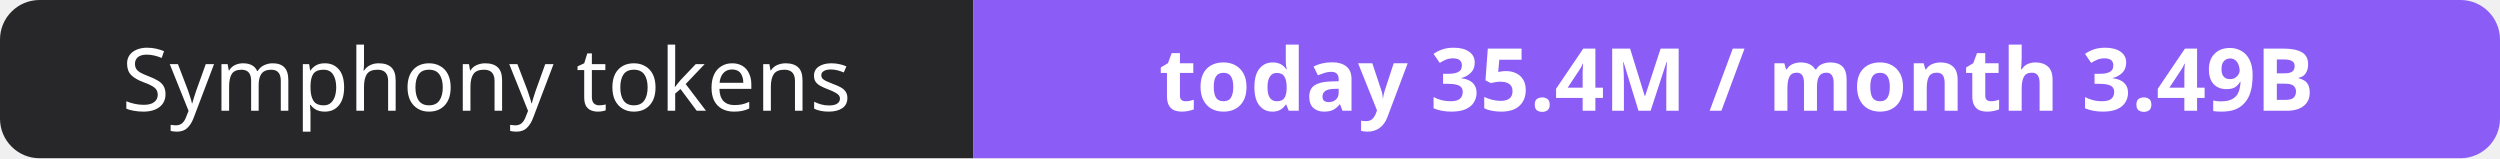
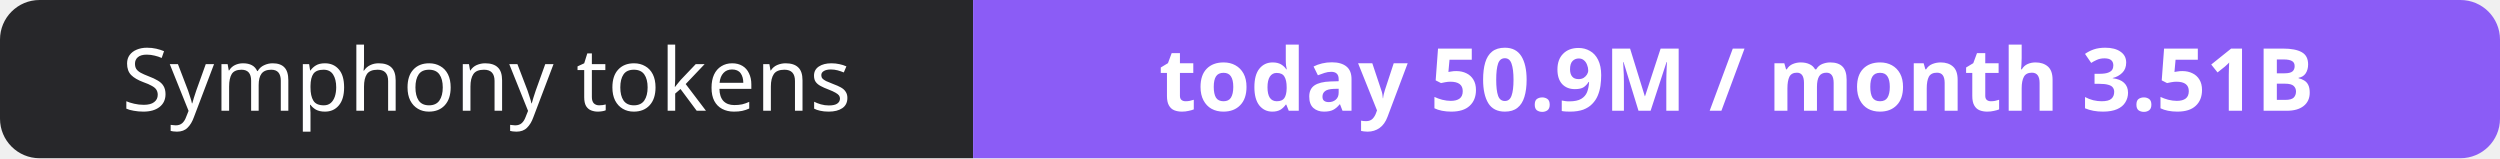
- <svg xmlns="http://www.w3.org/2000/svg" width="316" height="20" role="img" aria-label="Symphony tokens: today 35.4M / month 3.49B">
+ <svg xmlns="http://www.w3.org/2000/svg" width="316" height="20" role="img" aria-label="Symphony tokens: today 50.9M / month 3.51B">
  <clipPath id="r">
    <rect width="316" height="20" rx="5" fill="#fff" />
  </clipPath>
  <g clip-path="url(#r)">
    <rect width="123" height="20" fill="#27272a" />
    <rect x="123" width="193" height="20" fill="#8b5cf6" />
  </g>
  <g fill="#fff" text-anchor="middle" font-family="Verdana,Geneva,sans-serif" font-size="11">
    <text x="61.5" y="14">Symphony tokens</text>
-     <text x="219.5" y="14" font-weight="700">today 35.4M / month 3.49B</text>
+     <text x="219.5" y="14" font-weight="700">today 50.9M / month 3.51B</text>
  </g>
</svg>
